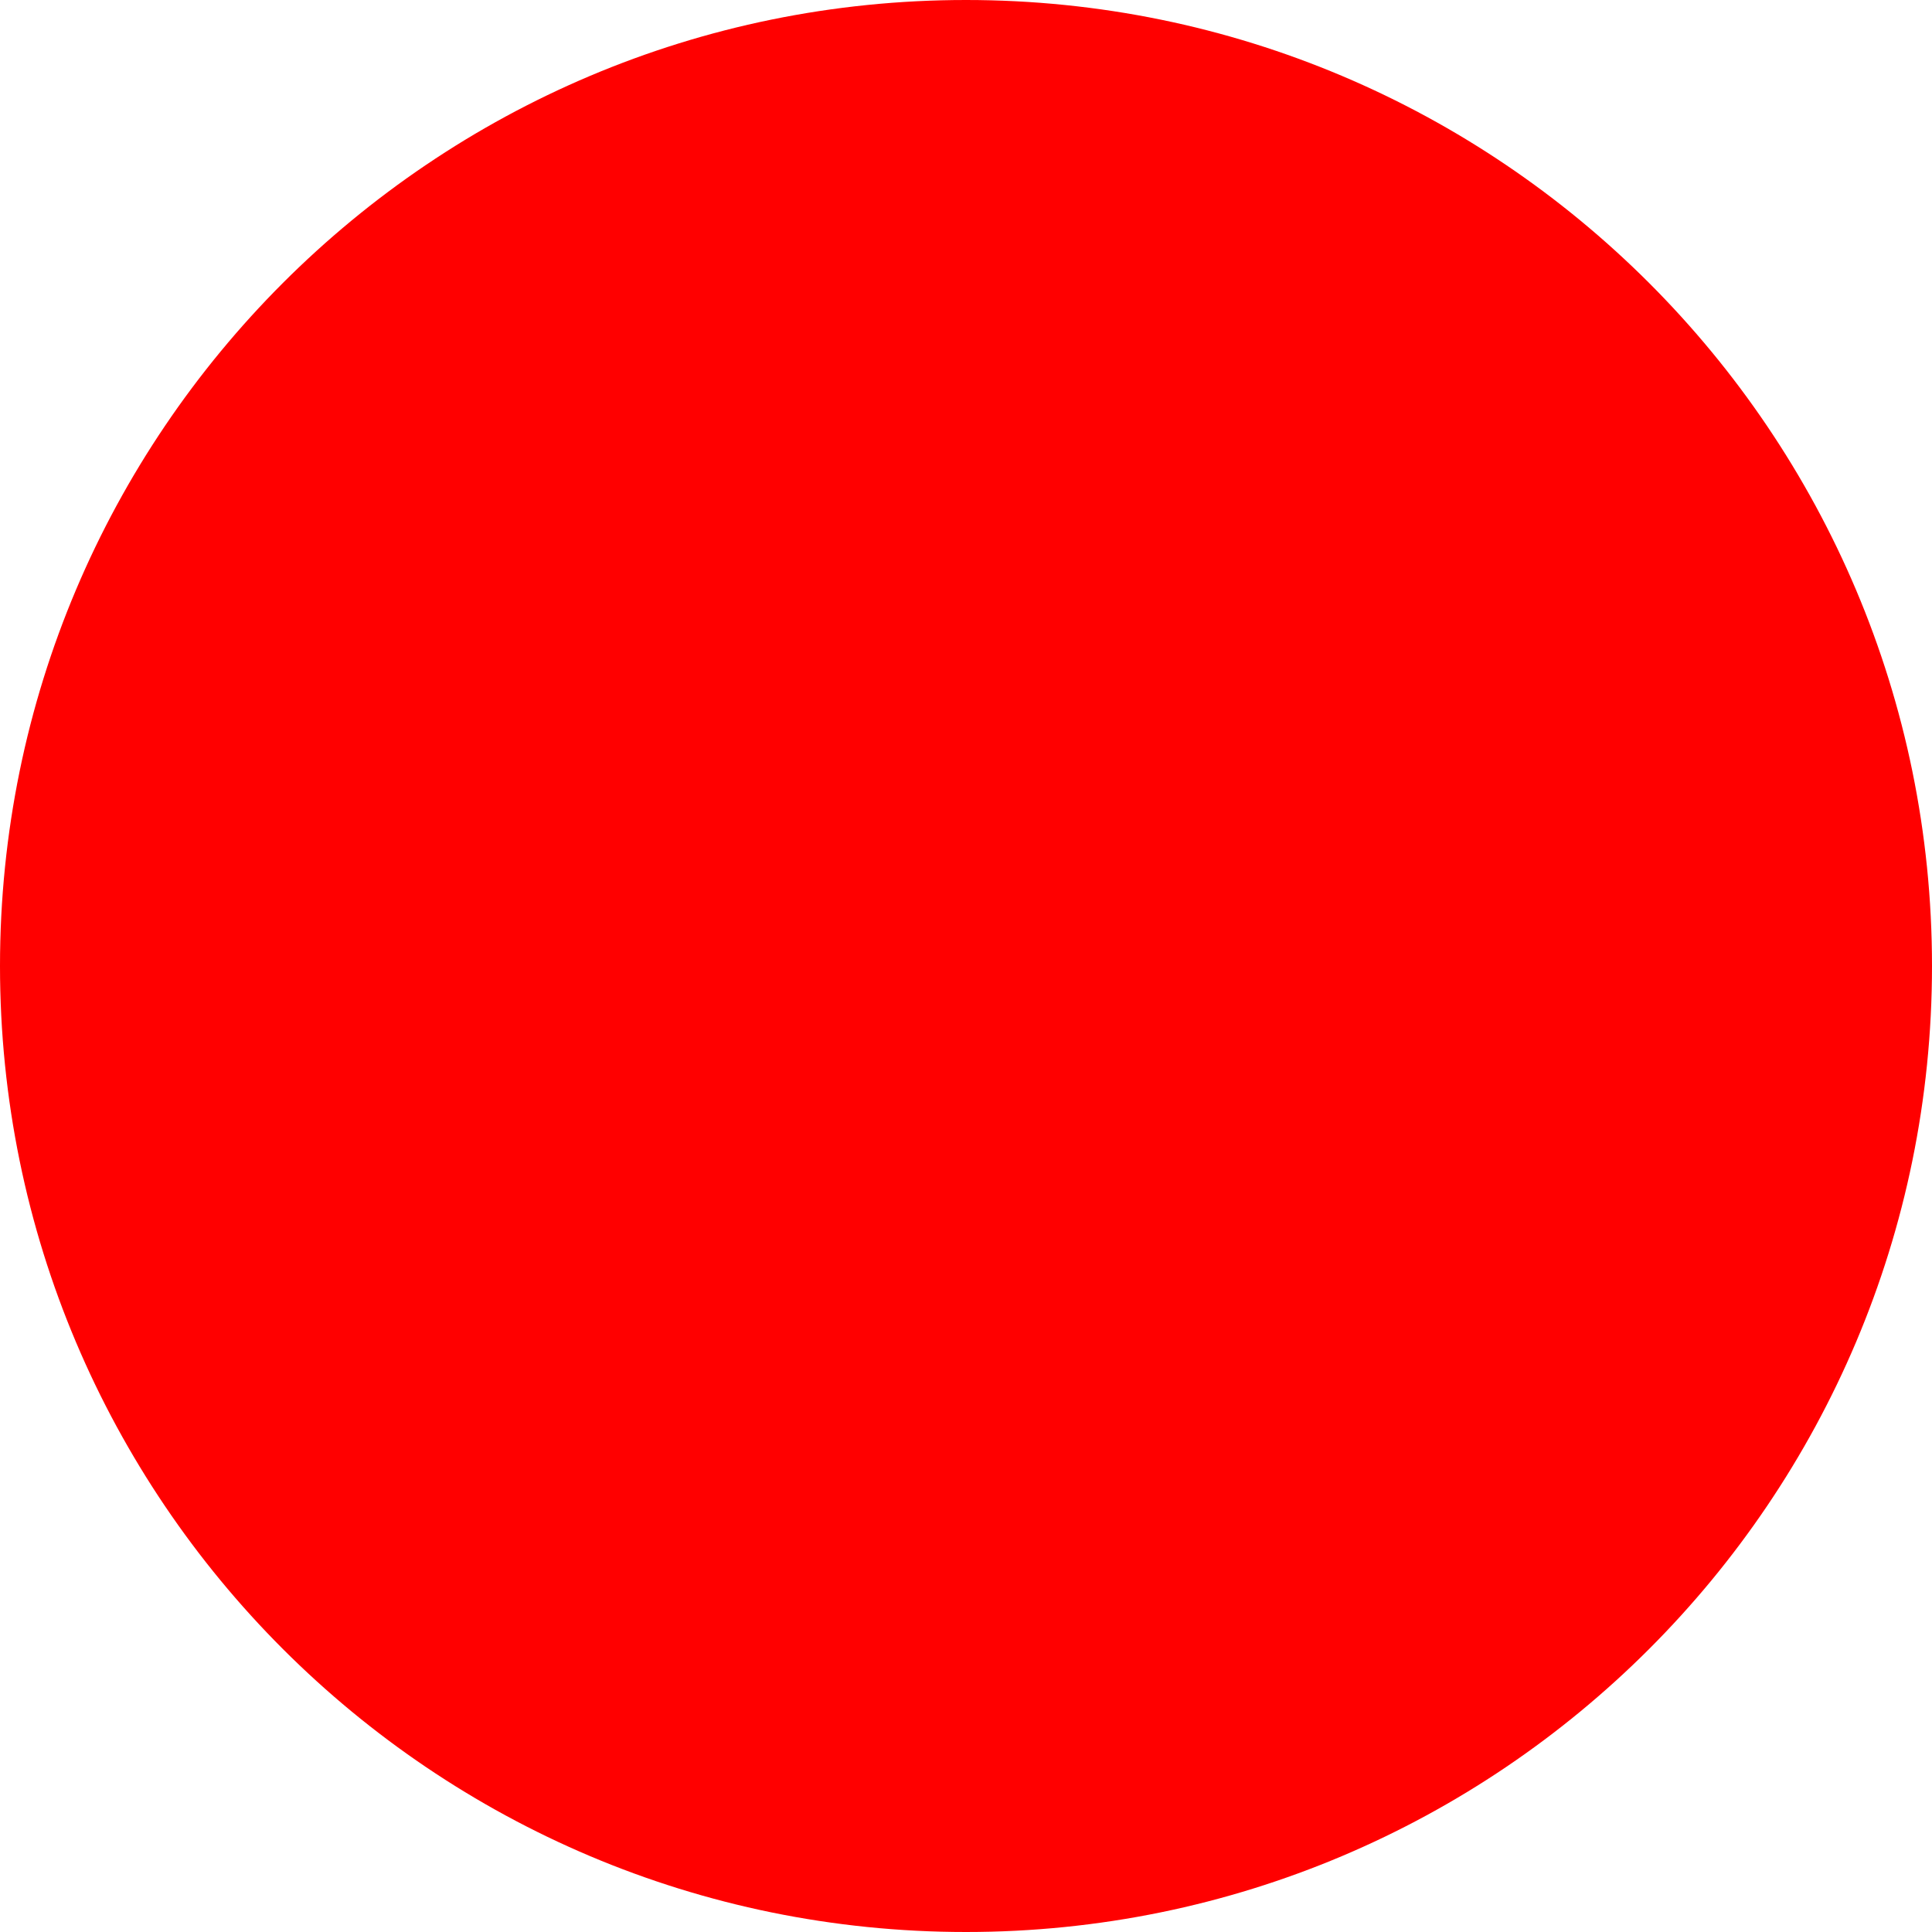
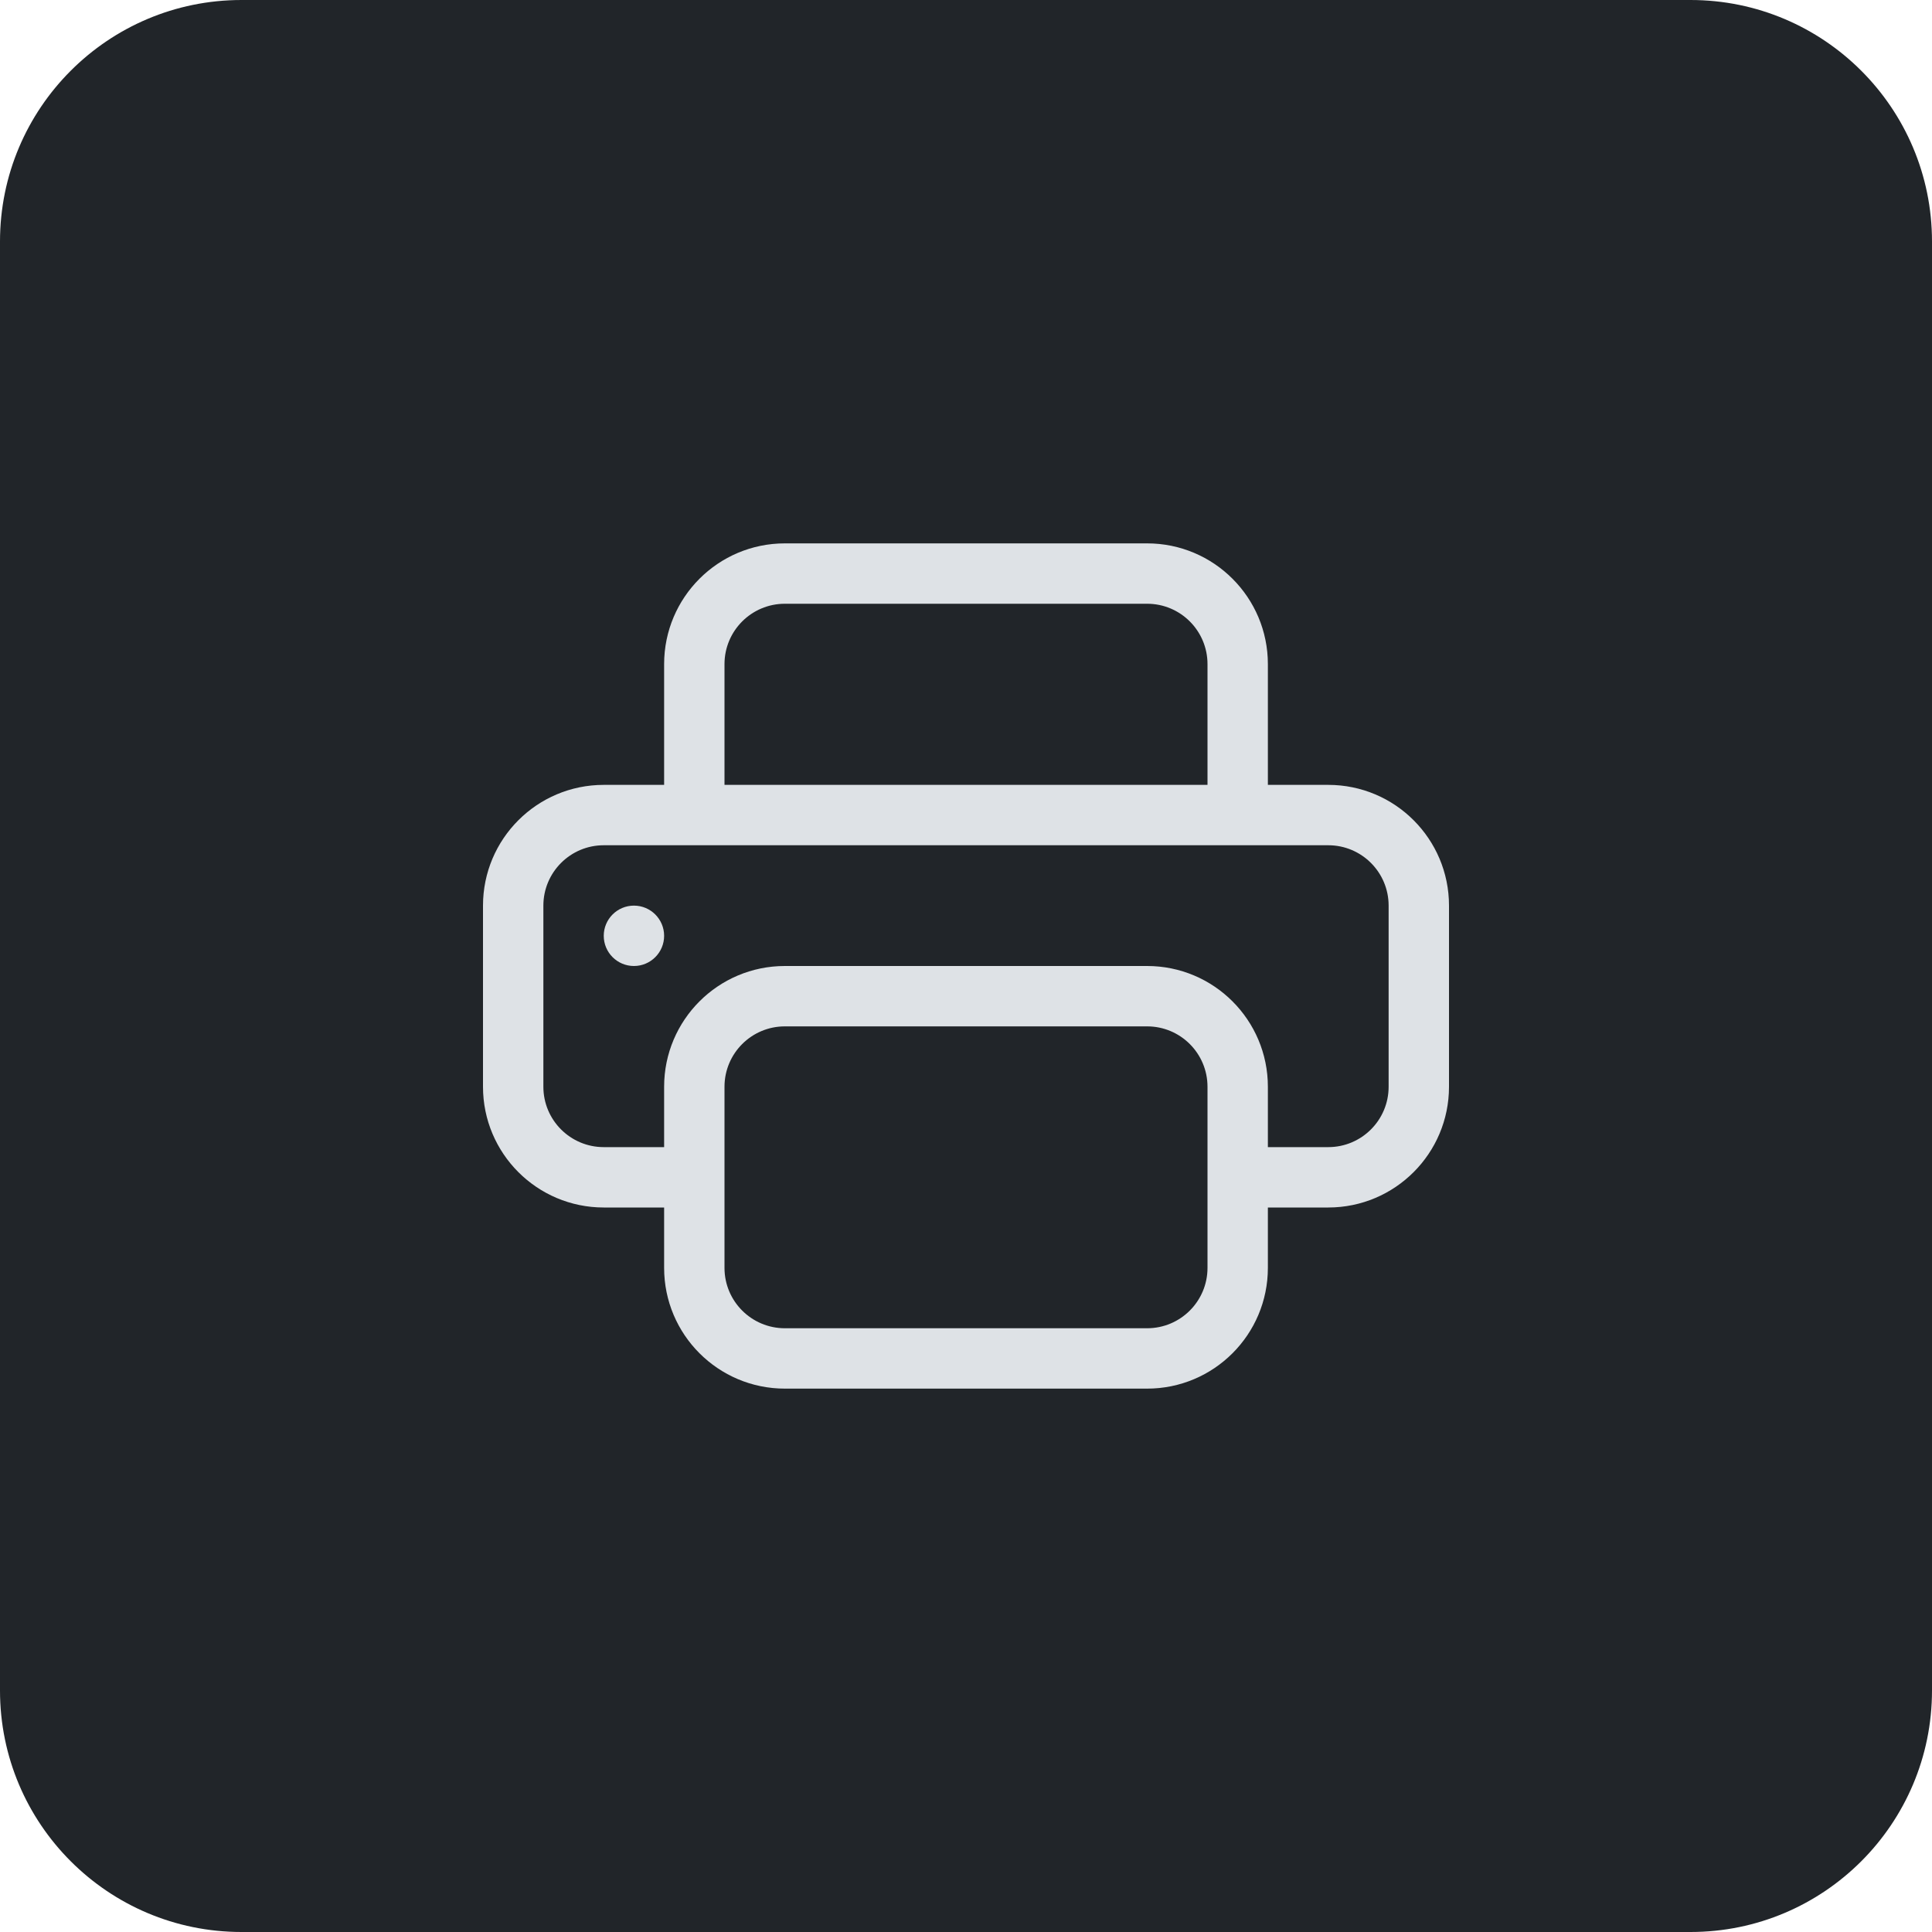
- <svg xmlns="http://www.w3.org/2000/svg" width="512" height="512">
-   <circle cx="256" cy="256" r="256" fill="red" />
+ <svg xmlns="http://www.w3.org/2000/svg" viewBox="0 0 32 32" role="img" aria-label="Prusa Print History">
+   <rect width="32" height="32" rx="4" fill="#212529" />
+   <g transform="translate(8 8)" fill="#dee2e6">
+     <path d="M2.5 8a.5.5 0 1 0 0-1 .5.5 0 0 0 0 1" />
+     <path d="M5 1a2 2 0 0 0-2 2v2H2a2 2 0 0 0-2 2v3a2 2 0 0 0 2 2h1v1a2 2 0 0 0 2 2h6a2 2 0 0 0 2-2v-1h1a2 2 0 0 0 2-2V7a2 2 0 0 0-2-2h-1V3a2 2 0 0 0-2-2zM4 3a1 1 0 0 1 1-1h6a1 1 0 0 1 1 1v2H4zm1 5a2 2 0 0 0-2 2v1H2a1 1 0 0 1-1-1V7a1 1 0 0 1 1-1h12a1 1 0 0 1 1 1v3a1 1 0 0 1-1 1h-1v-1a2 2 0 0 0-2-2zm7 2v3a1 1 0 0 1-1 1H5a1 1 0 0 1-1-1v-3a1 1 0 0 1 1-1h6a1 1 0 0 1 1 1" />
+   </g>
</svg>
